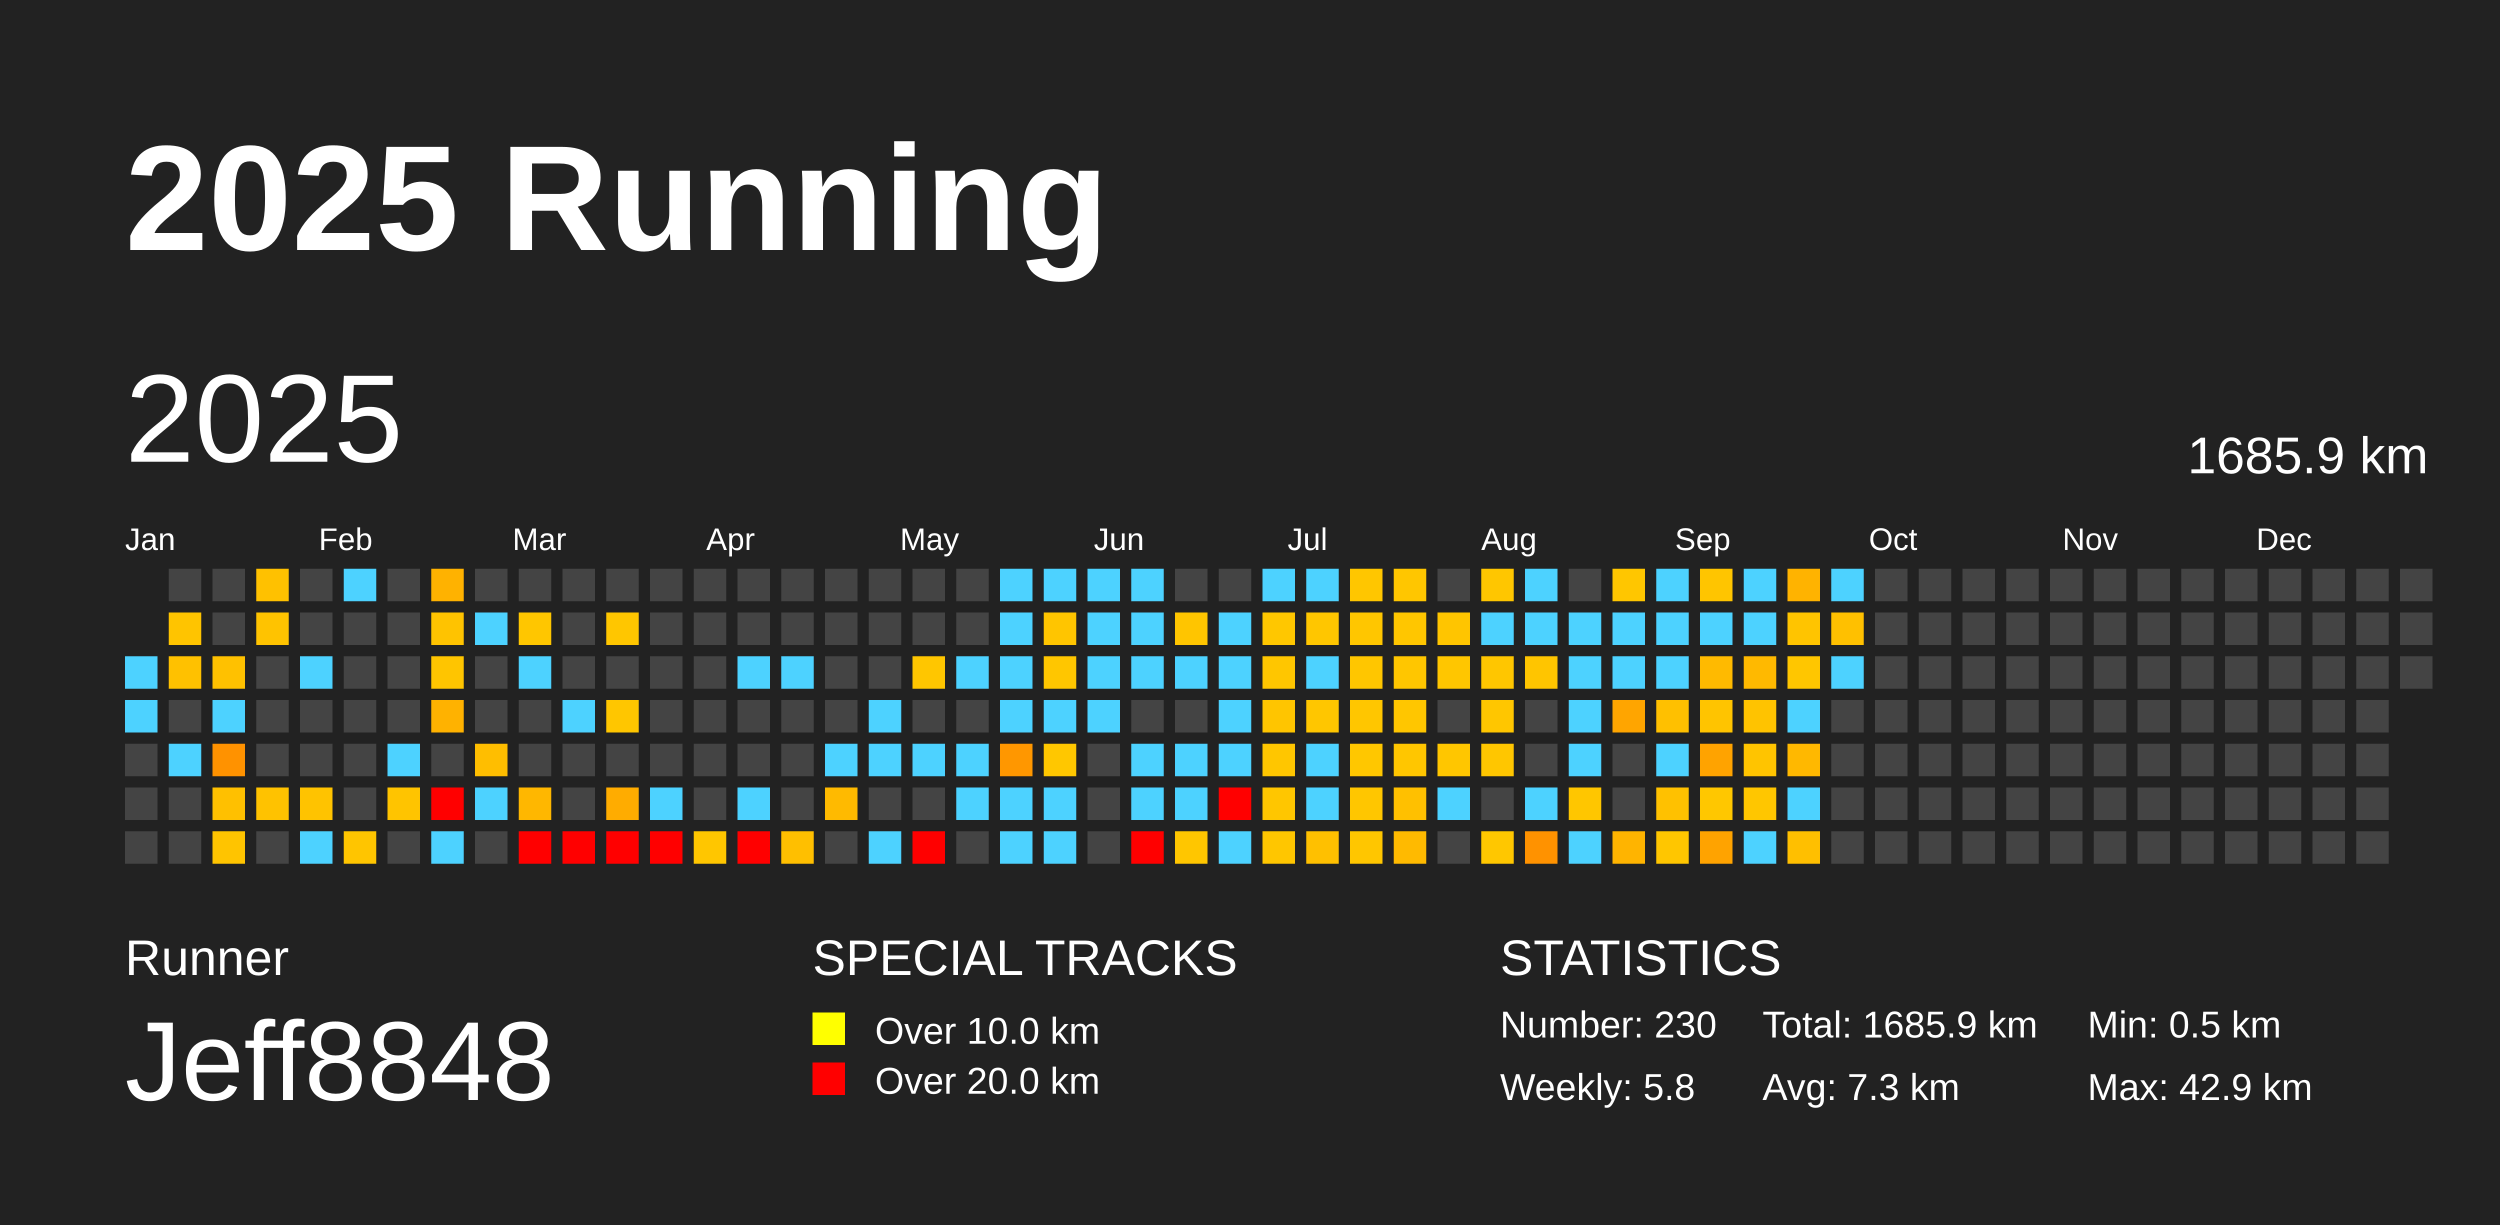
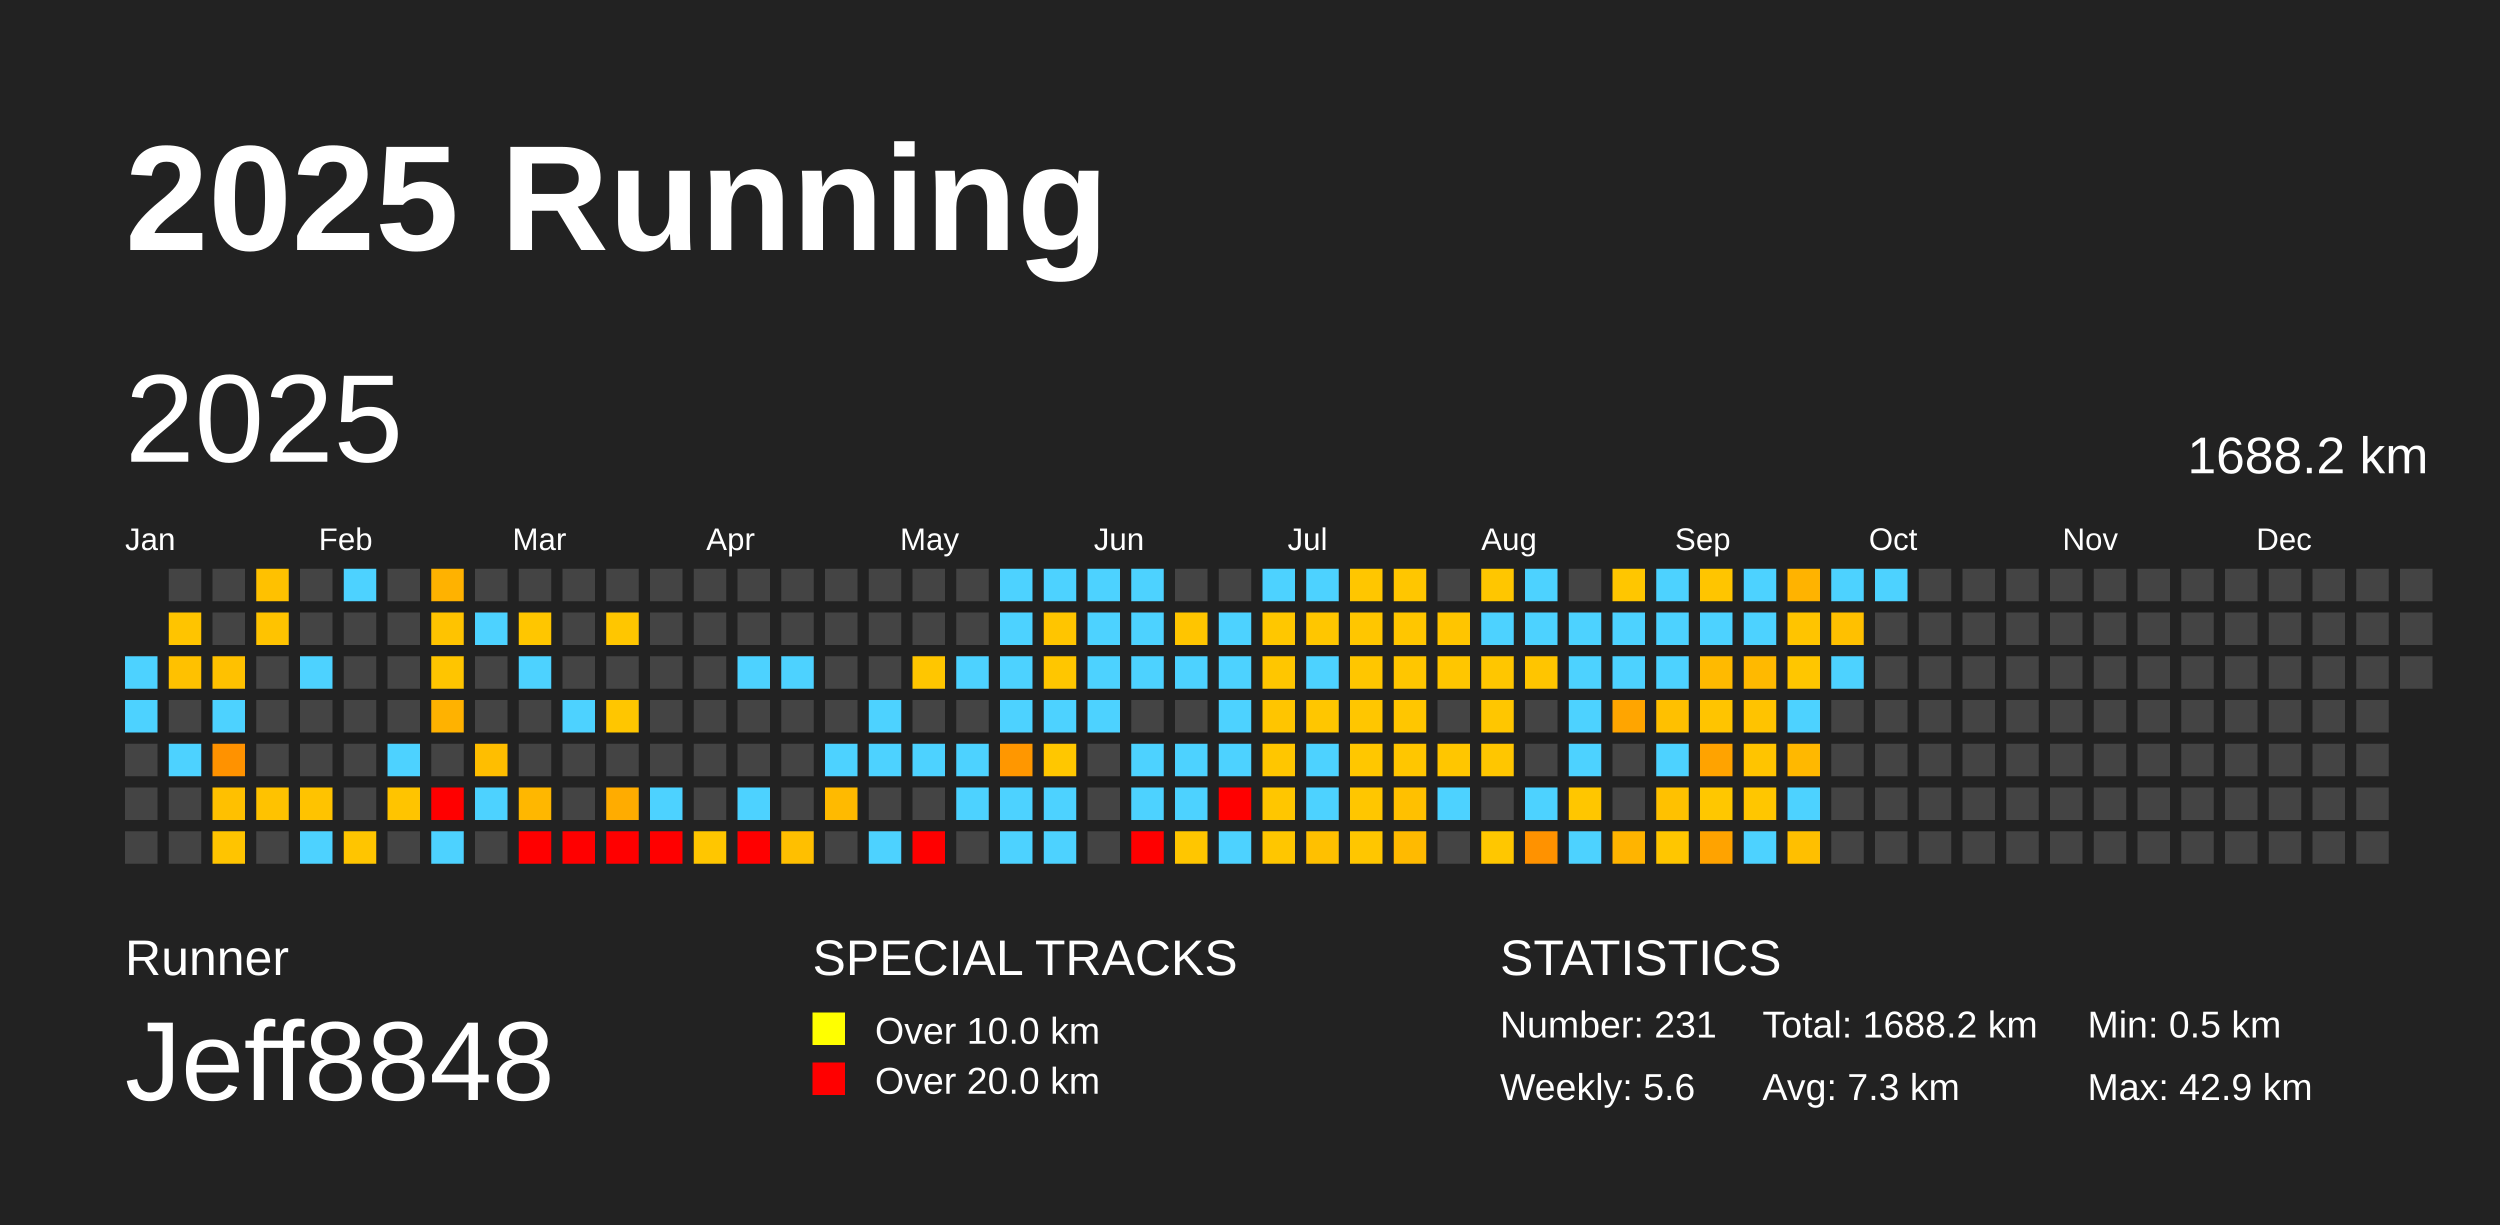
<svg xmlns="http://www.w3.org/2000/svg" baseProfile="full" height="98mm" version="1.1" viewBox="0,0,200,98" width="200mm">
  <defs />
  <rect fill="#222222" height="98" width="200" x="0" y="0" />
  <text fill="#FFFFFF" style="font-size:12px; font-family:Arial; font-weight:bold;" x="10" y="20">2025 Running</text>
  <text fill="#FFFFFF" style="font-size:4px; font-family:Arial" x="10" y="78">Runner</text>
  <text fill="#FFFFFF" style="font-size:9px; font-family:Arial" x="10" y="88">Jeff8848</text>
  <text fill="#FFFFFF" style="font-size:4px; font-family:Arial" x="65" y="78">SPECIAL TRACKS</text>
  <rect fill="yellow" height="2.6" width="2.6" x="65" y="81" />
  <text fill="#FFFFFF" style="font-size:3px; font-family:Arial" x="70" y="83.5">Over 10.0 km</text>
  <rect fill="red" height="2.6" width="2.6" x="65" y="85" />
  <text fill="#FFFFFF" style="font-size:3px; font-family:Arial" x="70" y="87.5">Over 20.0 km</text>
  <text fill="#FFFFFF" style="font-size:4px; font-family:Arial" x="120" y="78">STATISTICS</text>
-   <text fill="#FFFFFF" style="font-size:3px; font-family:Arial" x="120" y="83">Number: 230</text>
-   <text fill="#FFFFFF" style="font-size:3px; font-family:Arial" x="120" y="88">Weekly: 5.8</text>
-   <text fill="#FFFFFF" style="font-size:3px; font-family:Arial" x="141" y="83">Total: 1685.9 km</text>
+   <text fill="#FFFFFF" style="font-size:3px; font-family:Arial" x="120" y="83">Number: 231</text>
+   <text fill="#FFFFFF" style="font-size:3px; font-family:Arial" x="120" y="88">Weekly: 5.6</text>
+   <text fill="#FFFFFF" style="font-size:3px; font-family:Arial" x="141" y="83">Total: 1688.2 km</text>
  <text fill="#FFFFFF" style="font-size:3px; font-family:Arial" x="141" y="88">Avg: 7.3 km</text>
  <text fill="#FFFFFF" style="font-size:3px; font-family:Arial" x="167" y="83">Min: 0.5 km</text>
  <text fill="#FFFFFF" style="font-size:3px; font-family:Arial" x="167" y="88">Max: 42.9 km</text>
  <text dominant-baseline="hanging" fill="#FFFFFF" style="font-size:10.0px; font-family:Arial;" x="10" y="30">2025</text>
-   <text dominant-baseline="hanging" fill="#FFFFFF" style="font-size:4.125px; font-family:Arial;" x="175" y="35">1685.9 km</text>
+   <text dominant-baseline="hanging" fill="#FFFFFF" style="font-size:4.125px; font-family:Arial;" x="175" y="35">1688.2 km</text>
  <text fill="#FFFFFF" style="font-size:2.5px; font-family:Arial" x="10.0" y="44">Jan</text>
  <text fill="#FFFFFF" style="font-size:2.5px; font-family:Arial" x="25.5" y="44">Feb</text>
  <text fill="#FFFFFF" style="font-size:2.5px; font-family:Arial" x="41.0" y="44">Mar</text>
  <text fill="#FFFFFF" style="font-size:2.5px; font-family:Arial" x="56.5" y="44">Apr</text>
  <text fill="#FFFFFF" style="font-size:2.5px; font-family:Arial" x="72.0" y="44">May</text>
  <text fill="#FFFFFF" style="font-size:2.5px; font-family:Arial" x="87.5" y="44">Jun</text>
  <text fill="#FFFFFF" style="font-size:2.5px; font-family:Arial" x="103.0" y="44">Jul</text>
  <text fill="#FFFFFF" style="font-size:2.5px; font-family:Arial" x="118.5" y="44">Aug</text>
  <text fill="#FFFFFF" style="font-size:2.5px; font-family:Arial" x="134.0" y="44">Sep</text>
  <text fill="#FFFFFF" style="font-size:2.5px; font-family:Arial" x="149.5" y="44">Oct</text>
  <text fill="#FFFFFF" style="font-size:2.5px; font-family:Arial" x="165.0" y="44">Nov</text>
  <text fill="#FFFFFF" style="font-size:2.5px; font-family:Arial" x="180.5" y="44">Dec</text>
  <rect fill="#4dd2ff" height="2.6" width="2.6" x="10.0" y="52.5" />
  <rect fill="#4dd2ff" height="2.6" width="2.6" x="10.0" y="56.0" />
  <rect fill="#444444" height="2.6" width="2.6" x="10.0" y="59.5" />
  <rect fill="#444444" height="2.6" width="2.6" x="10.0" y="63.0" />
  <rect fill="#444444" height="2.6" width="2.6" x="10.0" y="66.5" />
  <rect fill="#444444" height="2.6" width="2.6" x="13.5" y="45.5" />
  <rect fill="#ffc400" height="2.6" width="2.6" x="13.5" y="49.0" />
  <rect fill="#ffc100" height="2.6" width="2.6" x="13.5" y="52.5" />
  <rect fill="#444444" height="2.6" width="2.6" x="13.5" y="56.0" />
  <rect fill="#4dd2ff" height="2.6" width="2.6" x="13.5" y="59.5" />
  <rect fill="#444444" height="2.6" width="2.6" x="13.5" y="63.0" />
  <rect fill="#444444" height="2.6" width="2.6" x="13.5" y="66.5" />
  <rect fill="#444444" height="2.6" width="2.6" x="17.0" y="45.5" />
  <rect fill="#444444" height="2.6" width="2.6" x="17.0" y="49.0" />
  <rect fill="#ffc100" height="2.6" width="2.6" x="17.0" y="52.5" />
  <rect fill="#4dd2ff" height="2.6" width="2.6" x="17.0" y="56.0" />
  <rect fill="#ff9200" height="2.6" width="2.6" x="17.0" y="59.5" />
  <rect fill="#ffc000" height="2.6" width="2.6" x="17.0" y="63.0" />
  <rect fill="#ffc400" height="2.6" width="2.6" x="17.0" y="66.5" />
  <rect fill="#ffc100" height="2.6" width="2.6" x="20.5" y="45.5" />
  <rect fill="#ffc300" height="2.6" width="2.6" x="20.5" y="49.0" />
  <rect fill="#444444" height="2.6" width="2.6" x="20.5" y="52.5" />
  <rect fill="#444444" height="2.6" width="2.6" x="20.5" y="56.0" />
  <rect fill="#444444" height="2.6" width="2.6" x="20.5" y="59.5" />
  <rect fill="#ffc200" height="2.6" width="2.6" x="20.5" y="63.0" />
  <rect fill="#444444" height="2.6" width="2.6" x="20.5" y="66.5" />
  <rect fill="#444444" height="2.6" width="2.6" x="24.0" y="45.5" />
  <rect fill="#444444" height="2.6" width="2.6" x="24.0" y="49.0" />
  <rect fill="#4dd2ff" height="2.6" width="2.6" x="24.0" y="52.5" />
  <rect fill="#444444" height="2.6" width="2.6" x="24.0" y="56.0" />
  <rect fill="#444444" height="2.6" width="2.6" x="24.0" y="59.5" />
  <rect fill="#ffc300" height="2.6" width="2.6" x="24.0" y="63.0" />
  <rect fill="#4dd2ff" height="2.6" width="2.6" x="24.0" y="66.5" />
  <rect fill="#4dd2ff" height="2.6" width="2.6" x="27.5" y="45.5" />
  <rect fill="#444444" height="2.6" width="2.6" x="27.5" y="49.0" />
  <rect fill="#444444" height="2.6" width="2.6" x="27.5" y="52.5" />
  <rect fill="#444444" height="2.6" width="2.6" x="27.5" y="56.0" />
  <rect fill="#444444" height="2.6" width="2.6" x="27.5" y="59.5" />
  <rect fill="#444444" height="2.6" width="2.6" x="27.5" y="63.0" />
  <rect fill="#ffc500" height="2.6" width="2.6" x="27.5" y="66.5" />
  <rect fill="#444444" height="2.6" width="2.6" x="31.0" y="45.5" />
  <rect fill="#444444" height="2.6" width="2.6" x="31.0" y="49.0" />
  <rect fill="#444444" height="2.6" width="2.6" x="31.0" y="52.5" />
  <rect fill="#444444" height="2.6" width="2.6" x="31.0" y="56.0" />
  <rect fill="#4dd2ff" height="2.6" width="2.6" x="31.0" y="59.5" />
  <rect fill="#ffc400" height="2.6" width="2.6" x="31.0" y="63.0" />
  <rect fill="#444444" height="2.6" width="2.6" x="31.0" y="66.5" />
  <rect fill="#ffb200" height="2.6" width="2.6" x="34.5" y="45.5" />
  <rect fill="#ffc300" height="2.6" width="2.6" x="34.5" y="49.0" />
  <rect fill="#ffc500" height="2.6" width="2.6" x="34.5" y="52.5" />
  <rect fill="#ffb200" height="2.6" width="2.6" x="34.5" y="56.0" />
  <rect fill="#444444" height="2.6" width="2.6" x="34.5" y="59.5" />
  <rect fill="red" height="2.6" width="2.6" x="34.5" y="63.0" />
  <rect fill="#4dd2ff" height="2.6" width="2.6" x="34.5" y="66.5" />
  <rect fill="#444444" height="2.6" width="2.6" x="38.0" y="45.5" />
  <rect fill="#4dd2ff" height="2.6" width="2.6" x="38.0" y="49.0" />
  <rect fill="#444444" height="2.6" width="2.6" x="38.0" y="52.5" />
  <rect fill="#444444" height="2.6" width="2.6" x="38.0" y="56.0" />
  <rect fill="#ffbe00" height="2.6" width="2.6" x="38.0" y="59.5" />
  <rect fill="#4dd2ff" height="2.6" width="2.6" x="38.0" y="63.0" />
  <rect fill="#444444" height="2.6" width="2.6" x="38.0" y="66.5" />
  <rect fill="#444444" height="2.6" width="2.6" x="41.5" y="45.5" />
  <rect fill="#ffc600" height="2.6" width="2.6" x="41.5" y="49.0" />
  <rect fill="#4dd2ff" height="2.6" width="2.6" x="41.5" y="52.5" />
  <rect fill="#444444" height="2.6" width="2.6" x="41.5" y="56.0" />
  <rect fill="#444444" height="2.6" width="2.6" x="41.5" y="59.5" />
  <rect fill="#ffb700" height="2.6" width="2.6" x="41.5" y="63.0" />
  <rect fill="red" height="2.6" width="2.6" x="41.5" y="66.5" />
  <rect fill="#444444" height="2.6" width="2.6" x="45.0" y="45.5" />
  <rect fill="#444444" height="2.6" width="2.6" x="45.0" y="49.0" />
  <rect fill="#444444" height="2.6" width="2.6" x="45.0" y="52.5" />
  <rect fill="#4dd2ff" height="2.6" width="2.6" x="45.0" y="56.0" />
  <rect fill="#444444" height="2.6" width="2.6" x="45.0" y="59.5" />
  <rect fill="#444444" height="2.6" width="2.6" x="45.0" y="63.0" />
  <rect fill="red" height="2.6" width="2.6" x="45.0" y="66.5" />
  <rect fill="#444444" height="2.6" width="2.6" x="48.5" y="45.5" />
  <rect fill="#ffc600" height="2.6" width="2.6" x="48.5" y="49.0" />
  <rect fill="#444444" height="2.6" width="2.6" x="48.5" y="52.5" />
  <rect fill="#ffc600" height="2.6" width="2.6" x="48.5" y="56.0" />
  <rect fill="#444444" height="2.6" width="2.6" x="48.5" y="59.5" />
  <rect fill="#ffac00" height="2.6" width="2.6" x="48.5" y="63.0" />
  <rect fill="red" height="2.6" width="2.6" x="48.5" y="66.5" />
  <rect fill="#444444" height="2.6" width="2.6" x="52.0" y="45.5" />
  <rect fill="#444444" height="2.6" width="2.6" x="52.0" y="49.0" />
  <rect fill="#444444" height="2.6" width="2.6" x="52.0" y="52.5" />
  <rect fill="#444444" height="2.6" width="2.6" x="52.0" y="56.0" />
  <rect fill="#444444" height="2.6" width="2.6" x="52.0" y="59.5" />
  <rect fill="#4dd2ff" height="2.6" width="2.6" x="52.0" y="63.0" />
  <rect fill="red" height="2.6" width="2.6" x="52.0" y="66.5" />
  <rect fill="#444444" height="2.6" width="2.6" x="55.5" y="45.5" />
  <rect fill="#444444" height="2.6" width="2.6" x="55.5" y="49.0" />
  <rect fill="#444444" height="2.6" width="2.6" x="55.5" y="52.5" />
  <rect fill="#444444" height="2.6" width="2.6" x="55.5" y="56.0" />
  <rect fill="#444444" height="2.6" width="2.6" x="55.5" y="59.5" />
  <rect fill="#444444" height="2.6" width="2.6" x="55.5" y="63.0" />
  <rect fill="#ffc600" height="2.6" width="2.6" x="55.5" y="66.5" />
  <rect fill="#444444" height="2.6" width="2.6" x="59.0" y="45.5" />
  <rect fill="#444444" height="2.6" width="2.6" x="59.0" y="49.0" />
  <rect fill="#4dd2ff" height="2.6" width="2.6" x="59.0" y="52.5" />
  <rect fill="#444444" height="2.6" width="2.6" x="59.0" y="56.0" />
  <rect fill="#444444" height="2.6" width="2.6" x="59.0" y="59.5" />
  <rect fill="#4dd2ff" height="2.6" width="2.6" x="59.0" y="63.0" />
  <rect fill="red" height="2.6" width="2.6" x="59.0" y="66.5" />
  <rect fill="#444444" height="2.6" width="2.6" x="62.5" y="45.5" />
  <rect fill="#444444" height="2.6" width="2.6" x="62.5" y="49.0" />
  <rect fill="#4dd2ff" height="2.6" width="2.6" x="62.5" y="52.5" />
  <rect fill="#444444" height="2.6" width="2.6" x="62.5" y="56.0" />
  <rect fill="#444444" height="2.6" width="2.6" x="62.5" y="59.5" />
  <rect fill="#444444" height="2.6" width="2.6" x="62.5" y="63.0" />
  <rect fill="#ffbf00" height="2.6" width="2.6" x="62.5" y="66.5" />
  <rect fill="#444444" height="2.6" width="2.6" x="66.0" y="45.5" />
  <rect fill="#444444" height="2.6" width="2.6" x="66.0" y="49.0" />
  <rect fill="#444444" height="2.6" width="2.6" x="66.0" y="52.5" />
  <rect fill="#444444" height="2.6" width="2.6" x="66.0" y="56.0" />
  <rect fill="#4dd2ff" height="2.6" width="2.6" x="66.0" y="59.5" />
  <rect fill="#ffba00" height="2.6" width="2.6" x="66.0" y="63.0" />
  <rect fill="#444444" height="2.6" width="2.6" x="66.0" y="66.5" />
  <rect fill="#444444" height="2.6" width="2.6" x="69.5" y="45.5" />
  <rect fill="#444444" height="2.6" width="2.6" x="69.5" y="49.0" />
  <rect fill="#444444" height="2.6" width="2.6" x="69.5" y="52.5" />
  <rect fill="#4dd2ff" height="2.6" width="2.6" x="69.5" y="56.0" />
  <rect fill="#4dd2ff" height="2.6" width="2.6" x="69.5" y="59.5" />
  <rect fill="#444444" height="2.6" width="2.6" x="69.5" y="63.0" />
  <rect fill="#4dd2ff" height="2.6" width="2.6" x="69.5" y="66.5" />
  <rect fill="#444444" height="2.6" width="2.6" x="73.0" y="45.5" />
  <rect fill="#444444" height="2.6" width="2.6" x="73.0" y="49.0" />
  <rect fill="#ffc600" height="2.6" width="2.6" x="73.0" y="52.5" />
  <rect fill="#444444" height="2.6" width="2.6" x="73.0" y="56.0" />
  <rect fill="#4dd2ff" height="2.6" width="2.6" x="73.0" y="59.5" />
  <rect fill="#444444" height="2.6" width="2.6" x="73.0" y="63.0" />
  <rect fill="red" height="2.6" width="2.6" x="73.0" y="66.5" />
  <rect fill="#444444" height="2.6" width="2.6" x="76.5" y="45.5" />
  <rect fill="#444444" height="2.6" width="2.6" x="76.5" y="49.0" />
  <rect fill="#4dd2ff" height="2.6" width="2.6" x="76.5" y="52.5" />
  <rect fill="#444444" height="2.6" width="2.6" x="76.5" y="56.0" />
  <rect fill="#4dd2ff" height="2.6" width="2.6" x="76.5" y="59.5" />
  <rect fill="#4dd2ff" height="2.6" width="2.6" x="76.5" y="63.0" />
  <rect fill="#444444" height="2.6" width="2.6" x="76.5" y="66.5" />
  <rect fill="#4dd2ff" height="2.6" width="2.6" x="80.0" y="45.5" />
  <rect fill="#4dd2ff" height="2.6" width="2.6" x="80.0" y="49.0" />
  <rect fill="#4dd2ff" height="2.6" width="2.6" x="80.0" y="52.5" />
  <rect fill="#4dd2ff" height="2.6" width="2.6" x="80.0" y="56.0" />
  <rect fill="#ff9700" height="2.6" width="2.6" x="80.0" y="59.5" />
  <rect fill="#4dd2ff" height="2.6" width="2.6" x="80.0" y="63.0" />
  <rect fill="#4dd2ff" height="2.6" width="2.6" x="80.0" y="66.5" />
  <rect fill="#4dd2ff" height="2.6" width="2.6" x="83.5" y="45.5" />
  <rect fill="#ffc500" height="2.6" width="2.6" x="83.5" y="49.0" />
  <rect fill="#ffc600" height="2.6" width="2.6" x="83.5" y="52.5" />
  <rect fill="#4dd2ff" height="2.6" width="2.6" x="83.5" y="56.0" />
  <rect fill="#ffc700" height="2.6" width="2.6" x="83.5" y="59.5" />
  <rect fill="#4dd2ff" height="2.6" width="2.6" x="83.5" y="63.0" />
  <rect fill="#4dd2ff" height="2.6" width="2.6" x="83.5" y="66.5" />
  <rect fill="#4dd2ff" height="2.6" width="2.6" x="87.0" y="45.5" />
  <rect fill="#4dd2ff" height="2.6" width="2.6" x="87.0" y="49.0" />
  <rect fill="#4dd2ff" height="2.6" width="2.6" x="87.0" y="52.5" />
  <rect fill="#4dd2ff" height="2.6" width="2.6" x="87.0" y="56.0" />
  <rect fill="#444444" height="2.6" width="2.6" x="87.0" y="59.5" />
  <rect fill="#444444" height="2.6" width="2.6" x="87.0" y="63.0" />
  <rect fill="#444444" height="2.6" width="2.6" x="87.0" y="66.5" />
  <rect fill="#4dd2ff" height="2.6" width="2.6" x="90.5" y="45.5" />
  <rect fill="#4dd2ff" height="2.6" width="2.6" x="90.5" y="49.0" />
  <rect fill="#4dd2ff" height="2.6" width="2.6" x="90.5" y="52.5" />
  <rect fill="#444444" height="2.6" width="2.6" x="90.5" y="56.0" />
  <rect fill="#4dd2ff" height="2.6" width="2.6" x="90.5" y="59.5" />
  <rect fill="#4dd2ff" height="2.6" width="2.6" x="90.5" y="63.0" />
  <rect fill="red" height="2.6" width="2.6" x="90.5" y="66.5" />
  <rect fill="#444444" height="2.6" width="2.6" x="94.0" y="45.5" />
  <rect fill="#ffc500" height="2.6" width="2.6" x="94.0" y="49.0" />
  <rect fill="#4dd2ff" height="2.6" width="2.6" x="94.0" y="52.5" />
  <rect fill="#444444" height="2.6" width="2.6" x="94.0" y="56.0" />
  <rect fill="#4dd2ff" height="2.6" width="2.6" x="94.0" y="59.5" />
  <rect fill="#4dd2ff" height="2.6" width="2.6" x="94.0" y="63.0" />
  <rect fill="#ffc600" height="2.6" width="2.6" x="94.0" y="66.5" />
  <rect fill="#444444" height="2.6" width="2.6" x="97.5" y="45.5" />
  <rect fill="#4dd2ff" height="2.6" width="2.6" x="97.5" y="49.0" />
  <rect fill="#4dd2ff" height="2.6" width="2.6" x="97.5" y="52.5" />
  <rect fill="#4dd2ff" height="2.6" width="2.6" x="97.5" y="56.0" />
  <rect fill="#4dd2ff" height="2.6" width="2.6" x="97.5" y="59.5" />
  <rect fill="red" height="2.6" width="2.6" x="97.5" y="63.0" />
  <rect fill="#4dd2ff" height="2.6" width="2.6" x="97.5" y="66.5" />
  <rect fill="#4dd2ff" height="2.6" width="2.6" x="101.0" y="45.5" />
  <rect fill="#ffc700" height="2.6" width="2.6" x="101.0" y="49.0" />
  <rect fill="#ffc600" height="2.6" width="2.6" x="101.0" y="52.5" />
  <rect fill="#ffc500" height="2.6" width="2.6" x="101.0" y="56.0" />
  <rect fill="#ffc600" height="2.6" width="2.6" x="101.0" y="59.5" />
  <rect fill="#ffc600" height="2.6" width="2.6" x="101.0" y="63.0" />
  <rect fill="#ffc600" height="2.6" width="2.6" x="101.0" y="66.5" />
  <rect fill="#4dd2ff" height="2.6" width="2.6" x="104.5" y="45.5" />
  <rect fill="#ffc600" height="2.6" width="2.6" x="104.5" y="49.0" />
  <rect fill="#4dd2ff" height="2.6" width="2.6" x="104.5" y="52.5" />
  <rect fill="#ffc600" height="2.6" width="2.6" x="104.5" y="56.0" />
  <rect fill="#4dd2ff" height="2.6" width="2.6" x="104.5" y="59.5" />
  <rect fill="#4dd2ff" height="2.6" width="2.6" x="104.5" y="63.0" />
  <rect fill="#ffc000" height="2.6" width="2.6" x="104.5" y="66.5" />
  <rect fill="#ffc600" height="2.6" width="2.6" x="108.0" y="45.5" />
  <rect fill="#ffc600" height="2.6" width="2.6" x="108.0" y="49.0" />
  <rect fill="#ffc600" height="2.6" width="2.6" x="108.0" y="52.5" />
  <rect fill="#ffc600" height="2.6" width="2.6" x="108.0" y="56.0" />
  <rect fill="#ffc700" height="2.6" width="2.6" x="108.0" y="59.5" />
  <rect fill="#ffc600" height="2.6" width="2.6" x="108.0" y="63.0" />
  <rect fill="#ffc600" height="2.6" width="2.6" x="108.0" y="66.5" />
  <rect fill="#ffc600" height="2.6" width="2.6" x="111.5" y="45.5" />
  <rect fill="#ffc600" height="2.6" width="2.6" x="111.5" y="49.0" />
  <rect fill="#ffc600" height="2.6" width="2.6" x="111.5" y="52.5" />
  <rect fill="#ffc600" height="2.6" width="2.6" x="111.5" y="56.0" />
  <rect fill="#ffc600" height="2.6" width="2.6" x="111.5" y="59.5" />
  <rect fill="#ffc000" height="2.6" width="2.6" x="111.5" y="63.0" />
  <rect fill="#ffba00" height="2.6" width="2.6" x="111.5" y="66.5" />
  <rect fill="#444444" height="2.6" width="2.6" x="115.0" y="45.5" />
  <rect fill="#ffc500" height="2.6" width="2.6" x="115.0" y="49.0" />
  <rect fill="#ffc600" height="2.6" width="2.6" x="115.0" y="52.5" />
  <rect fill="#444444" height="2.6" width="2.6" x="115.0" y="56.0" />
  <rect fill="#ffc600" height="2.6" width="2.6" x="115.0" y="59.5" />
  <rect fill="#4dd2ff" height="2.6" width="2.6" x="115.0" y="63.0" />
  <rect fill="#444444" height="2.6" width="2.6" x="115.0" y="66.5" />
  <rect fill="#ffc600" height="2.6" width="2.6" x="118.5" y="45.5" />
  <rect fill="#4dd2ff" height="2.6" width="2.6" x="118.5" y="49.0" />
  <rect fill="#ffc600" height="2.6" width="2.6" x="118.5" y="52.5" />
  <rect fill="#ffc600" height="2.6" width="2.6" x="118.5" y="56.0" />
  <rect fill="#ffc600" height="2.6" width="2.6" x="118.5" y="59.5" />
  <rect fill="#444444" height="2.6" width="2.6" x="118.5" y="63.0" />
  <rect fill="#ffc700" height="2.6" width="2.6" x="118.5" y="66.5" />
  <rect fill="#4dd2ff" height="2.6" width="2.6" x="122.0" y="45.5" />
  <rect fill="#4dd2ff" height="2.6" width="2.6" x="122.0" y="49.0" />
  <rect fill="#ffc500" height="2.6" width="2.6" x="122.0" y="52.5" />
  <rect fill="#444444" height="2.6" width="2.6" x="122.0" y="56.0" />
  <rect fill="#444444" height="2.6" width="2.6" x="122.0" y="59.5" />
  <rect fill="#4dd2ff" height="2.6" width="2.6" x="122.0" y="63.0" />
  <rect fill="#ff9200" height="2.6" width="2.6" x="122.0" y="66.5" />
  <rect fill="#444444" height="2.6" width="2.6" x="125.5" y="45.5" />
  <rect fill="#4dd2ff" height="2.6" width="2.6" x="125.5" y="49.0" />
  <rect fill="#4dd2ff" height="2.6" width="2.6" x="125.5" y="52.5" />
  <rect fill="#4dd2ff" height="2.6" width="2.6" x="125.5" y="56.0" />
  <rect fill="#4dd2ff" height="2.6" width="2.6" x="125.5" y="59.5" />
  <rect fill="#ffc600" height="2.6" width="2.6" x="125.5" y="63.0" />
  <rect fill="#4dd2ff" height="2.6" width="2.6" x="125.5" y="66.5" />
  <rect fill="#ffc600" height="2.6" width="2.6" x="129.0" y="45.5" />
  <rect fill="#4dd2ff" height="2.6" width="2.6" x="129.0" y="49.0" />
  <rect fill="#4dd2ff" height="2.6" width="2.6" x="129.0" y="52.5" />
  <rect fill="#ffa500" height="2.6" width="2.6" x="129.0" y="56.0" />
  <rect fill="#444444" height="2.6" width="2.6" x="129.0" y="59.5" />
  <rect fill="#444444" height="2.6" width="2.6" x="129.0" y="63.0" />
  <rect fill="#ffb400" height="2.6" width="2.6" x="129.0" y="66.5" />
  <rect fill="#4dd2ff" height="2.6" width="2.6" x="132.5" y="45.5" />
  <rect fill="#4dd2ff" height="2.6" width="2.6" x="132.5" y="49.0" />
  <rect fill="#4dd2ff" height="2.6" width="2.6" x="132.5" y="52.5" />
  <rect fill="#ffc000" height="2.6" width="2.6" x="132.5" y="56.0" />
  <rect fill="#4dd2ff" height="2.6" width="2.6" x="132.5" y="59.5" />
  <rect fill="#ffc100" height="2.6" width="2.6" x="132.5" y="63.0" />
  <rect fill="#ffc600" height="2.6" width="2.6" x="132.5" y="66.5" />
  <rect fill="#ffc500" height="2.6" width="2.6" x="136.0" y="45.5" />
  <rect fill="#4dd2ff" height="2.6" width="2.6" x="136.0" y="49.0" />
  <rect fill="#ffba00" height="2.6" width="2.6" x="136.0" y="52.5" />
  <rect fill="#ffc400" height="2.6" width="2.6" x="136.0" y="56.0" />
  <rect fill="#ffa300" height="2.6" width="2.6" x="136.0" y="59.5" />
  <rect fill="#ffc700" height="2.6" width="2.6" x="136.0" y="63.0" />
  <rect fill="#ffa300" height="2.6" width="2.6" x="136.0" y="66.5" />
  <rect fill="#4dd2ff" height="2.6" width="2.6" x="139.5" y="45.5" />
  <rect fill="#4dd2ff" height="2.6" width="2.6" x="139.5" y="49.0" />
  <rect fill="#ffb900" height="2.6" width="2.6" x="139.5" y="52.5" />
  <rect fill="#ffc300" height="2.6" width="2.6" x="139.5" y="56.0" />
  <rect fill="#ffc400" height="2.6" width="2.6" x="139.5" y="59.5" />
  <rect fill="#ffc600" height="2.6" width="2.6" x="139.5" y="63.0" />
  <rect fill="#4dd2ff" height="2.6" width="2.6" x="139.5" y="66.5" />
  <rect fill="#ffb300" height="2.6" width="2.6" x="143.0" y="45.5" />
  <rect fill="#ffc400" height="2.6" width="2.6" x="143.0" y="49.0" />
  <rect fill="#ffc600" height="2.6" width="2.6" x="143.0" y="52.5" />
  <rect fill="#4dd2ff" height="2.6" width="2.6" x="143.0" y="56.0" />
  <rect fill="#ffb800" height="2.6" width="2.6" x="143.0" y="59.5" />
  <rect fill="#4dd2ff" height="2.6" width="2.6" x="143.0" y="63.0" />
  <rect fill="#ffbf00" height="2.6" width="2.6" x="143.0" y="66.5" />
  <rect fill="#4dd2ff" height="2.6" width="2.6" x="146.5" y="45.5" />
  <rect fill="#ffc000" height="2.6" width="2.6" x="146.5" y="49.0" />
  <rect fill="#4dd2ff" height="2.6" width="2.6" x="146.5" y="52.5" />
  <rect fill="#444444" height="2.6" width="2.6" x="146.5" y="56.0" />
  <rect fill="#444444" height="2.6" width="2.6" x="146.5" y="59.5" />
  <rect fill="#444444" height="2.6" width="2.6" x="146.5" y="63.0" />
  <rect fill="#444444" height="2.6" width="2.6" x="146.5" y="66.5" />
-   <rect fill="#444444" height="2.6" width="2.6" x="150.0" y="45.5" />
+   <rect fill="#4dd2ff" height="2.6" width="2.6" x="150.0" y="45.5" />
  <rect fill="#444444" height="2.6" width="2.6" x="150.0" y="49.0" />
  <rect fill="#444444" height="2.6" width="2.6" x="150.0" y="52.5" />
  <rect fill="#444444" height="2.6" width="2.6" x="150.0" y="56.0" />
  <rect fill="#444444" height="2.6" width="2.6" x="150.0" y="59.5" />
  <rect fill="#444444" height="2.6" width="2.6" x="150.0" y="63.0" />
  <rect fill="#444444" height="2.6" width="2.6" x="150.0" y="66.5" />
  <rect fill="#444444" height="2.6" width="2.6" x="153.5" y="45.5" />
  <rect fill="#444444" height="2.6" width="2.6" x="153.5" y="49.0" />
  <rect fill="#444444" height="2.6" width="2.6" x="153.5" y="52.5" />
  <rect fill="#444444" height="2.6" width="2.6" x="153.5" y="56.0" />
  <rect fill="#444444" height="2.6" width="2.6" x="153.5" y="59.5" />
  <rect fill="#444444" height="2.6" width="2.6" x="153.5" y="63.0" />
  <rect fill="#444444" height="2.6" width="2.6" x="153.5" y="66.5" />
  <rect fill="#444444" height="2.6" width="2.6" x="157.0" y="45.5" />
  <rect fill="#444444" height="2.6" width="2.6" x="157.0" y="49.0" />
  <rect fill="#444444" height="2.6" width="2.6" x="157.0" y="52.5" />
  <rect fill="#444444" height="2.6" width="2.6" x="157.0" y="56.0" />
  <rect fill="#444444" height="2.6" width="2.6" x="157.0" y="59.5" />
  <rect fill="#444444" height="2.6" width="2.6" x="157.0" y="63.0" />
  <rect fill="#444444" height="2.6" width="2.6" x="157.0" y="66.5" />
  <rect fill="#444444" height="2.6" width="2.6" x="160.5" y="45.5" />
  <rect fill="#444444" height="2.6" width="2.6" x="160.5" y="49.0" />
  <rect fill="#444444" height="2.6" width="2.6" x="160.5" y="52.5" />
  <rect fill="#444444" height="2.6" width="2.6" x="160.5" y="56.0" />
  <rect fill="#444444" height="2.6" width="2.6" x="160.5" y="59.5" />
  <rect fill="#444444" height="2.6" width="2.6" x="160.5" y="63.0" />
  <rect fill="#444444" height="2.6" width="2.6" x="160.5" y="66.5" />
  <rect fill="#444444" height="2.6" width="2.6" x="164.0" y="45.5" />
  <rect fill="#444444" height="2.6" width="2.6" x="164.0" y="49.0" />
  <rect fill="#444444" height="2.6" width="2.6" x="164.0" y="52.5" />
  <rect fill="#444444" height="2.6" width="2.6" x="164.0" y="56.0" />
  <rect fill="#444444" height="2.6" width="2.6" x="164.0" y="59.5" />
  <rect fill="#444444" height="2.6" width="2.6" x="164.0" y="63.0" />
  <rect fill="#444444" height="2.6" width="2.6" x="164.0" y="66.5" />
  <rect fill="#444444" height="2.6" width="2.6" x="167.5" y="45.5" />
  <rect fill="#444444" height="2.6" width="2.6" x="167.5" y="49.0" />
  <rect fill="#444444" height="2.6" width="2.6" x="167.5" y="52.5" />
  <rect fill="#444444" height="2.6" width="2.6" x="167.5" y="56.0" />
  <rect fill="#444444" height="2.6" width="2.6" x="167.5" y="59.5" />
  <rect fill="#444444" height="2.6" width="2.6" x="167.5" y="63.0" />
  <rect fill="#444444" height="2.6" width="2.6" x="167.5" y="66.5" />
  <rect fill="#444444" height="2.6" width="2.6" x="171.0" y="45.5" />
  <rect fill="#444444" height="2.6" width="2.6" x="171.0" y="49.0" />
  <rect fill="#444444" height="2.6" width="2.6" x="171.0" y="52.5" />
  <rect fill="#444444" height="2.6" width="2.6" x="171.0" y="56.0" />
  <rect fill="#444444" height="2.6" width="2.6" x="171.0" y="59.5" />
  <rect fill="#444444" height="2.6" width="2.6" x="171.0" y="63.0" />
  <rect fill="#444444" height="2.6" width="2.6" x="171.0" y="66.5" />
  <rect fill="#444444" height="2.6" width="2.6" x="174.5" y="45.5" />
  <rect fill="#444444" height="2.6" width="2.6" x="174.5" y="49.0" />
  <rect fill="#444444" height="2.6" width="2.6" x="174.5" y="52.5" />
  <rect fill="#444444" height="2.6" width="2.6" x="174.5" y="56.0" />
  <rect fill="#444444" height="2.6" width="2.6" x="174.5" y="59.5" />
  <rect fill="#444444" height="2.6" width="2.6" x="174.5" y="63.0" />
  <rect fill="#444444" height="2.6" width="2.6" x="174.5" y="66.5" />
  <rect fill="#444444" height="2.6" width="2.6" x="178.0" y="45.5" />
  <rect fill="#444444" height="2.6" width="2.6" x="178.0" y="49.0" />
  <rect fill="#444444" height="2.6" width="2.6" x="178.0" y="52.5" />
  <rect fill="#444444" height="2.6" width="2.6" x="178.0" y="56.0" />
  <rect fill="#444444" height="2.6" width="2.6" x="178.0" y="59.5" />
  <rect fill="#444444" height="2.6" width="2.6" x="178.0" y="63.0" />
  <rect fill="#444444" height="2.6" width="2.6" x="178.0" y="66.5" />
  <rect fill="#444444" height="2.6" width="2.6" x="181.5" y="45.5" />
  <rect fill="#444444" height="2.6" width="2.6" x="181.5" y="49.0" />
  <rect fill="#444444" height="2.6" width="2.6" x="181.5" y="52.5" />
  <rect fill="#444444" height="2.6" width="2.6" x="181.5" y="56.0" />
  <rect fill="#444444" height="2.6" width="2.6" x="181.5" y="59.5" />
  <rect fill="#444444" height="2.6" width="2.6" x="181.5" y="63.0" />
  <rect fill="#444444" height="2.6" width="2.6" x="181.5" y="66.5" />
  <rect fill="#444444" height="2.6" width="2.6" x="185.0" y="45.5" />
  <rect fill="#444444" height="2.6" width="2.6" x="185.0" y="49.0" />
  <rect fill="#444444" height="2.6" width="2.6" x="185.0" y="52.5" />
  <rect fill="#444444" height="2.6" width="2.6" x="185.0" y="56.0" />
  <rect fill="#444444" height="2.6" width="2.6" x="185.0" y="59.5" />
  <rect fill="#444444" height="2.6" width="2.6" x="185.0" y="63.0" />
  <rect fill="#444444" height="2.6" width="2.6" x="185.0" y="66.5" />
  <rect fill="#444444" height="2.6" width="2.6" x="188.5" y="45.5" />
  <rect fill="#444444" height="2.6" width="2.6" x="188.5" y="49.0" />
  <rect fill="#444444" height="2.6" width="2.6" x="188.5" y="52.5" />
  <rect fill="#444444" height="2.6" width="2.6" x="188.5" y="56.0" />
  <rect fill="#444444" height="2.6" width="2.6" x="188.5" y="59.5" />
  <rect fill="#444444" height="2.6" width="2.6" x="188.5" y="63.0" />
  <rect fill="#444444" height="2.6" width="2.6" x="188.5" y="66.5" />
  <rect fill="#444444" height="2.6" width="2.6" x="192.0" y="45.5" />
  <rect fill="#444444" height="2.6" width="2.6" x="192.0" y="49.0" />
  <rect fill="#444444" height="2.6" width="2.6" x="192.0" y="52.5" />
</svg>
